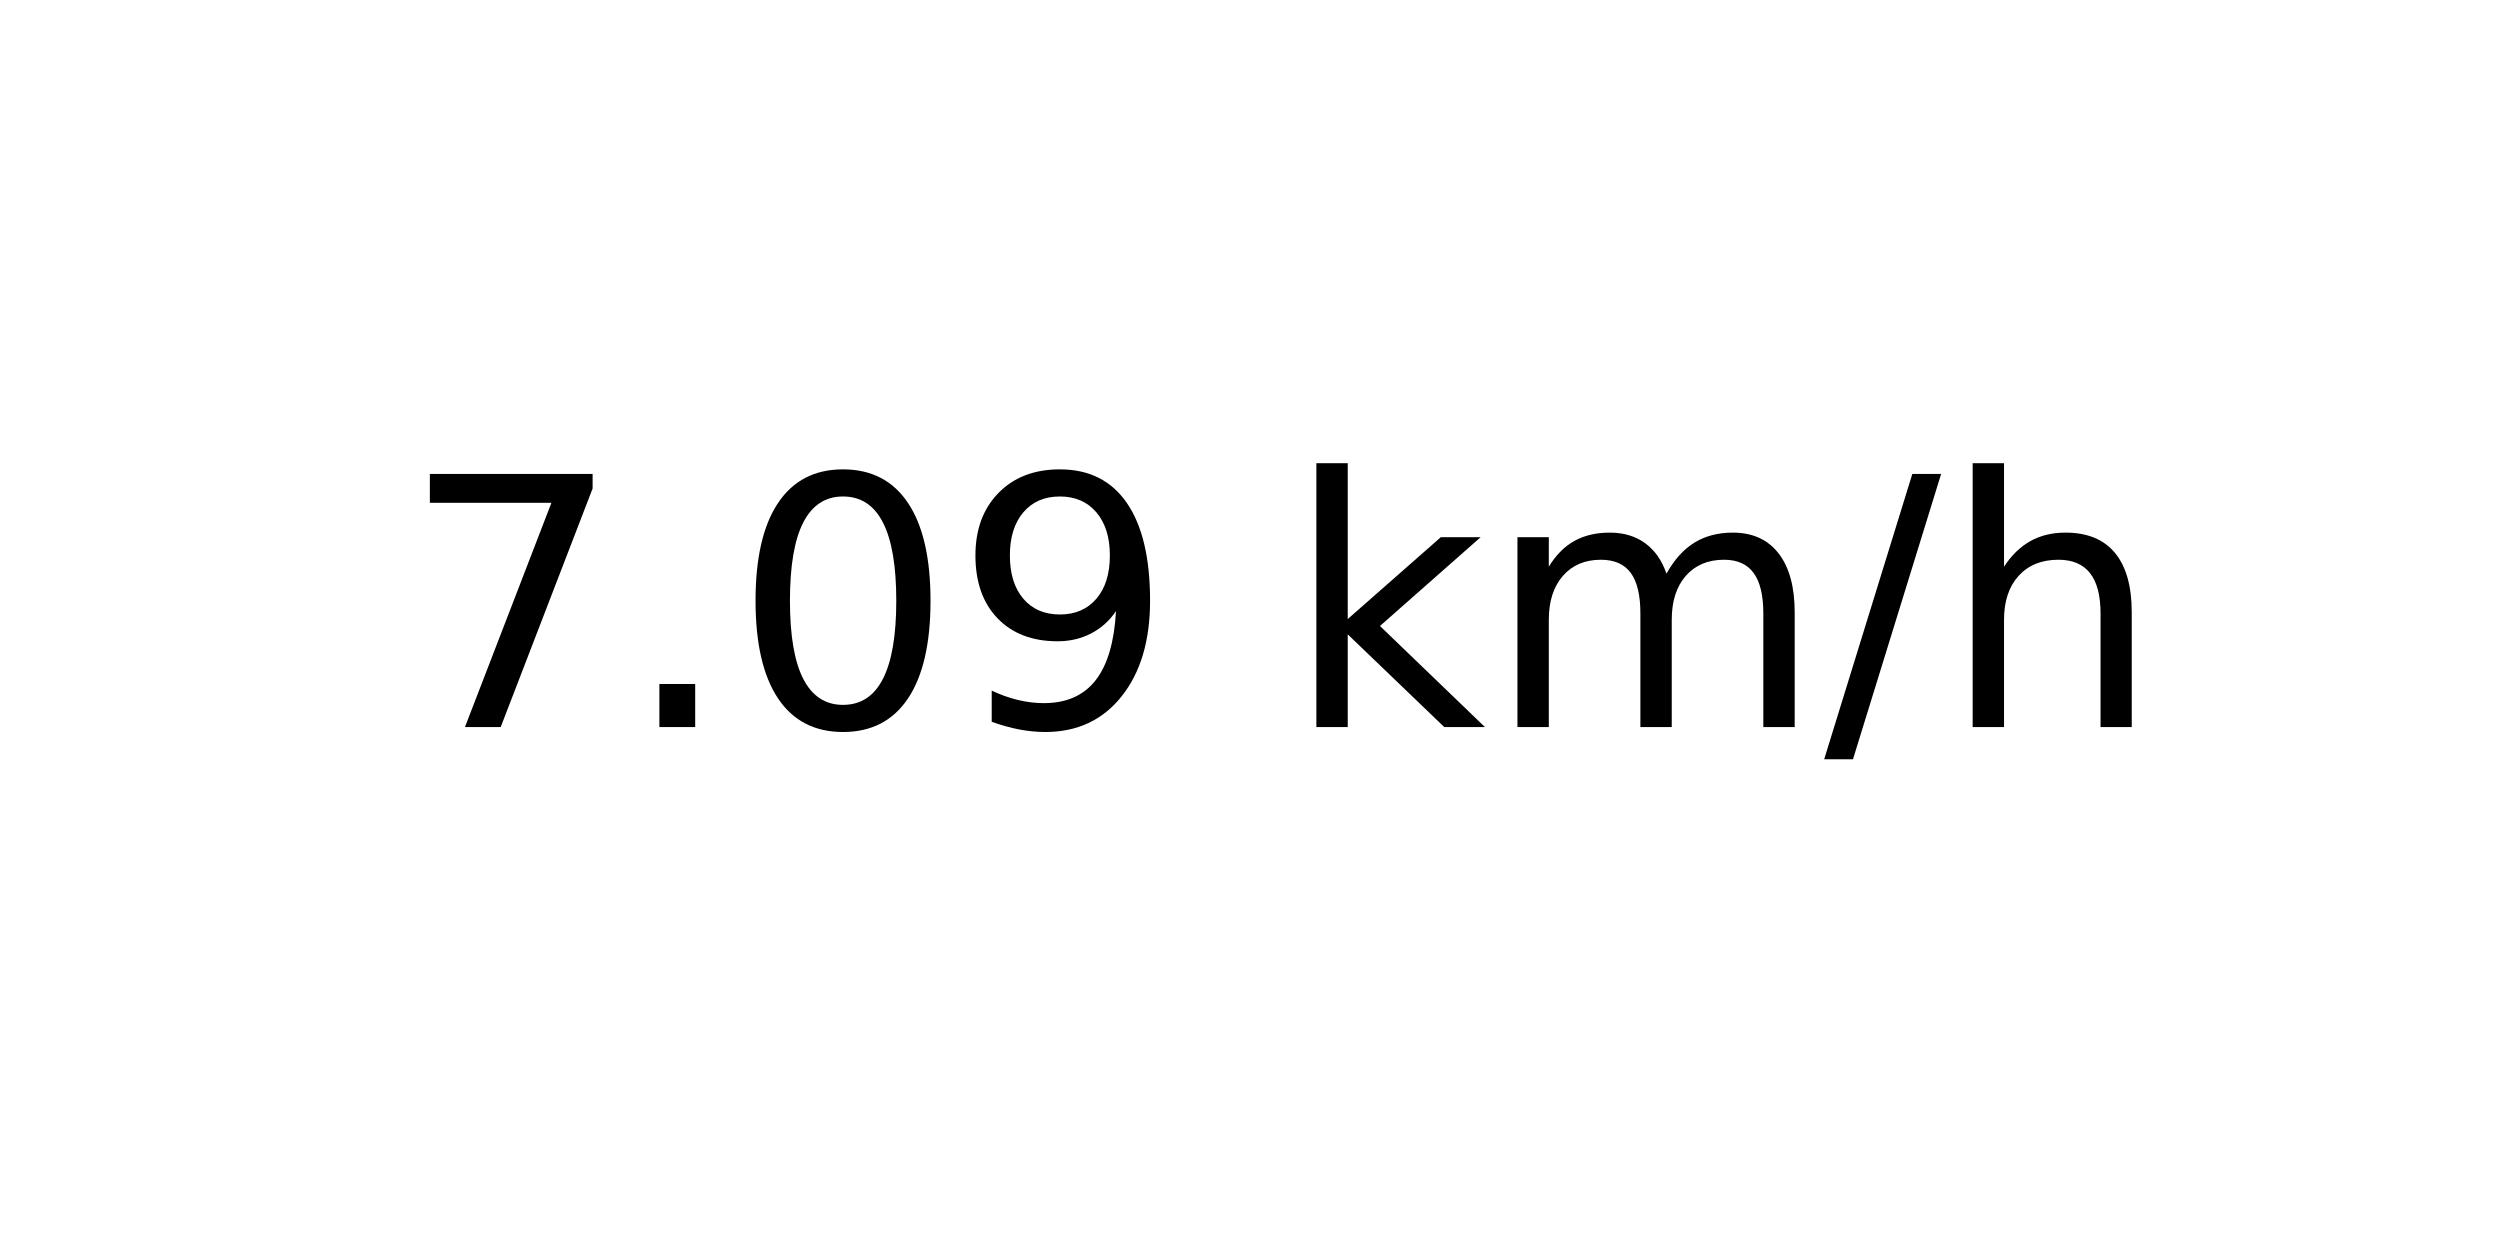
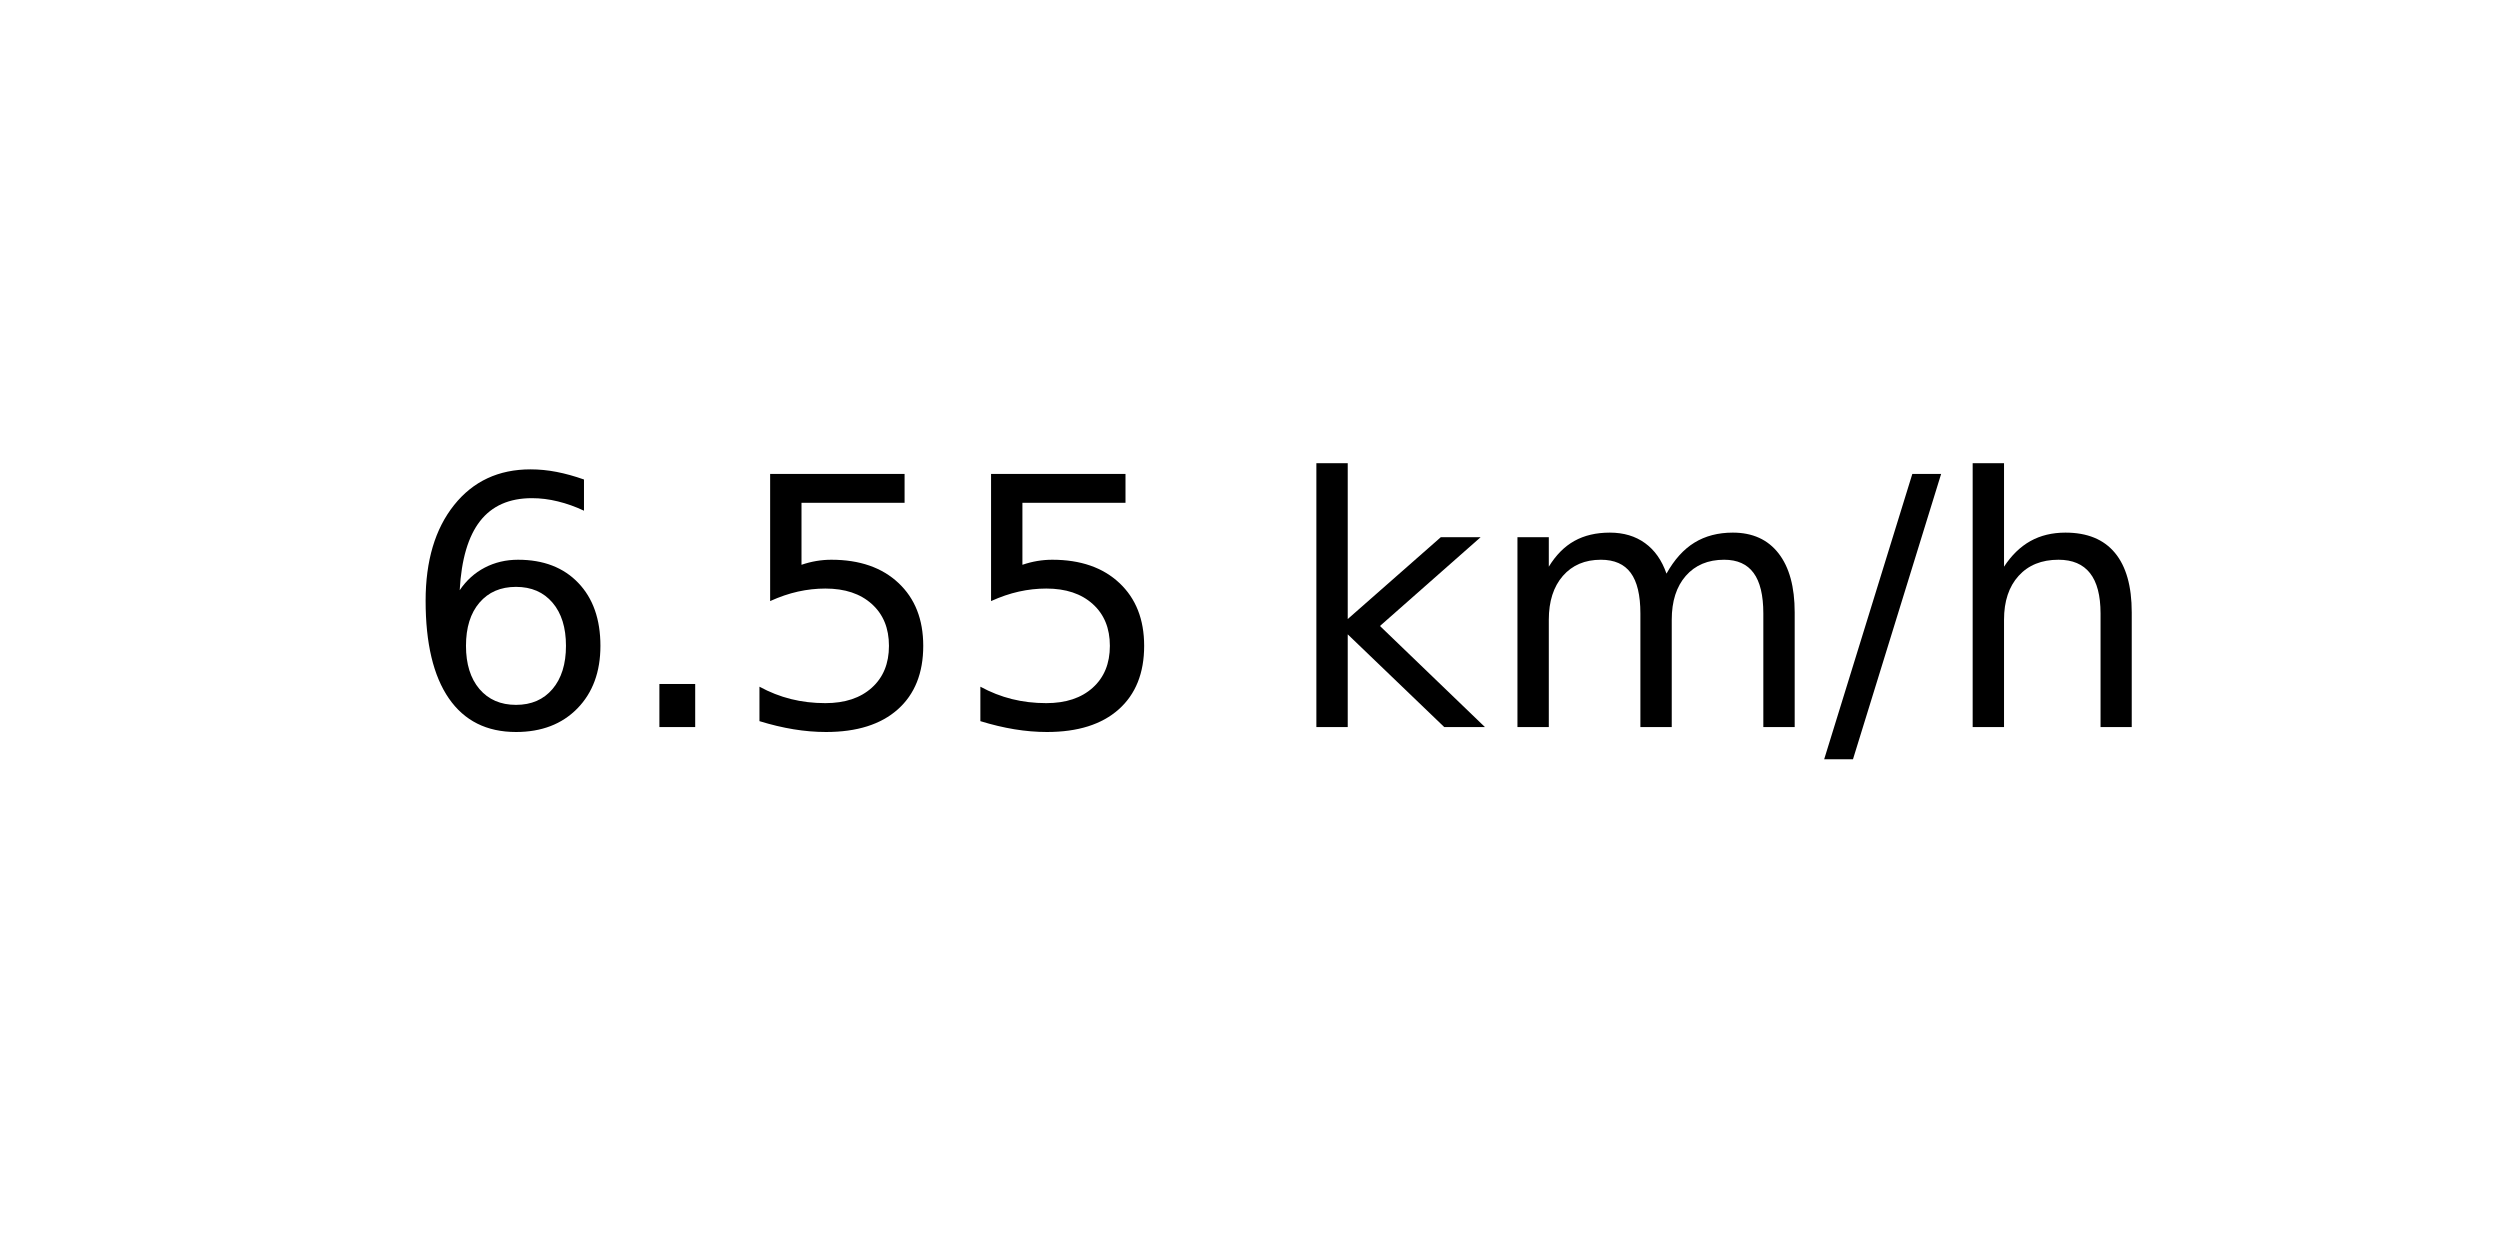
<svg xmlns="http://www.w3.org/2000/svg" xmlns:xlink="http://www.w3.org/1999/xlink" width="72pt" height="36pt" viewBox="0 0 72 36" version="1.1">
  <defs>
    <style type="text/css">*{stroke-linejoin: round; stroke-linecap: butt}</style>
  </defs>
  <g id="figure_1">
    <g id="axes_1">
      <g id="text_1">
        <g transform="translate(11.55937 20.93937) scale(0.1 -0.1)">
          <defs>
-             <path id="DejaVuSans-37" d="M 525 4666  L 3525 4666  L 3525 4397  L 1831 0  L 1172 0  L 2766 4134  L 525 4134  L 525 4666  z " transform="scale(0.015625)" />
+             <path id="DejaVuSans-36" d="M 2113 2584  Q 1688 2584 1439 2293  Q 1191 2003 1191 1497  Q 1191 994 1439 701  Q 1688 409 2113 409  Q 2538 409 2786 701  Q 3034 994 3034 1497  Q 3034 2003 2786 2293  Q 2538 2584 2113 2584  z M 3366 4563  L 3366 3988  Q 3128 4100 2886 4159  Q 2644 4219 2406 4219  Q 1781 4219 1451 3797  Q 1122 3375 1075 2522  Q 1259 2794 1537 2939  Q 1816 3084 2150 3084  Q 2853 3084 3261 2657  Q 3669 2231 3669 1497  Q 3669 778 3244 343  Q 2819 -91 2113 -91  Q 1303 -91 875 529  Q 447 1150 447 2328  Q 447 3434 972 4092  Q 1497 4750 2381 4750  Q 2619 4750 2861 4703  Q 3103 4656 3366 4563  z " transform="scale(0.015625)" />
            <path id="DejaVuSans-2e" d="M 684 794  L 1344 794  L 1344 0  L 684 0  L 684 794  z " transform="scale(0.015625)" />
-             <path id="DejaVuSans-30" d="M 2034 4250  Q 1547 4250 1301 3770  Q 1056 3291 1056 2328  Q 1056 1369 1301 889  Q 1547 409 2034 409  Q 2525 409 2770 889  Q 3016 1369 3016 2328  Q 3016 3291 2770 3770  Q 2525 4250 2034 4250  z M 2034 4750  Q 2819 4750 3233 4129  Q 3647 3509 3647 2328  Q 3647 1150 3233 529  Q 2819 -91 2034 -91  Q 1250 -91 836 529  Q 422 1150 422 2328  Q 422 3509 836 4129  Q 1250 4750 2034 4750  z " transform="scale(0.015625)" />
-             <path id="DejaVuSans-39" d="M 703 97  L 703 672  Q 941 559 1184 500  Q 1428 441 1663 441  Q 2288 441 2617 861  Q 2947 1281 2994 2138  Q 2813 1869 2534 1725  Q 2256 1581 1919 1581  Q 1219 1581 811 2004  Q 403 2428 403 3163  Q 403 3881 828 4315  Q 1253 4750 1959 4750  Q 2769 4750 3195 4129  Q 3622 3509 3622 2328  Q 3622 1225 3098 567  Q 2575 -91 1691 -91  Q 1453 -91 1209 -44  Q 966 3 703 97  z M 1959 2075  Q 2384 2075 2632 2365  Q 2881 2656 2881 3163  Q 2881 3666 2632 3958  Q 2384 4250 1959 4250  Q 1534 4250 1286 3958  Q 1038 3666 1038 3163  Q 1038 2656 1286 2365  Q 1534 2075 1959 2075  z " transform="scale(0.015625)" />
+             <path id="DejaVuSans-35" d="M 691 4666  L 3169 4666  L 3169 4134  L 1269 4134  L 1269 2991  Q 1406 3038 1543 3061  Q 1681 3084 1819 3084  Q 2600 3084 3056 2656  Q 3513 2228 3513 1497  Q 3513 744 3044 326  Q 2575 -91 1722 -91  Q 1428 -91 1123 -41  Q 819 9 494 109  L 494 744  Q 775 591 1075 516  Q 1375 441 1709 441  Q 2250 441 2565 725  Q 2881 1009 2881 1497  Q 2881 1984 2565 2268  Q 2250 2553 1709 2553  Q 1456 2553 1204 2497  Q 953 2441 691 2322  L 691 4666  z " transform="scale(0.015625)" />
            <path id="DejaVuSans-20" transform="scale(0.015625)" />
            <path id="DejaVuSans-6b" d="M 581 4863  L 1159 4863  L 1159 1991  L 2875 3500  L 3609 3500  L 1753 1863  L 3688 0  L 2938 0  L 1159 1709  L 1159 0  L 581 0  L 581 4863  z " transform="scale(0.015625)" />
            <path id="DejaVuSans-6d" d="M 3328 2828  Q 3544 3216 3844 3400  Q 4144 3584 4550 3584  Q 5097 3584 5394 3201  Q 5691 2819 5691 2113  L 5691 0  L 5113 0  L 5113 2094  Q 5113 2597 4934 2840  Q 4756 3084 4391 3084  Q 3944 3084 3684 2787  Q 3425 2491 3425 1978  L 3425 0  L 2847 0  L 2847 2094  Q 2847 2600 2669 2842  Q 2491 3084 2119 3084  Q 1678 3084 1418 2786  Q 1159 2488 1159 1978  L 1159 0  L 581 0  L 581 3500  L 1159 3500  L 1159 2956  Q 1356 3278 1631 3431  Q 1906 3584 2284 3584  Q 2666 3584 2933 3390  Q 3200 3197 3328 2828  z " transform="scale(0.015625)" />
            <path id="DejaVuSans-2f" d="M 1625 4666  L 2156 4666  L 531 -594  L 0 -594  L 1625 4666  z " transform="scale(0.015625)" />
            <path id="DejaVuSans-68" d="M 3513 2113  L 3513 0  L 2938 0  L 2938 2094  Q 2938 2591 2744 2837  Q 2550 3084 2163 3084  Q 1697 3084 1428 2787  Q 1159 2491 1159 1978  L 1159 0  L 581 0  L 581 4863  L 1159 4863  L 1159 2956  Q 1366 3272 1645 3428  Q 1925 3584 2291 3584  Q 2894 3584 3203 3211  Q 3513 2838 3513 2113  z " transform="scale(0.015625)" />
          </defs>
-           <use xlink:href="#DejaVuSans-37" />
+           <use xlink:href="#DejaVuSans-36" />
          <use xlink:href="#DejaVuSans-2e" x="63.623" />
-           <use xlink:href="#DejaVuSans-30" x="95.41" />
-           <use xlink:href="#DejaVuSans-39" x="159.033" />
+           <use xlink:href="#DejaVuSans-35" x="95.41" />
+           <use xlink:href="#DejaVuSans-35" x="159.033" />
          <use xlink:href="#DejaVuSans-20" x="222.656" />
          <use xlink:href="#DejaVuSans-6b" x="254.443" />
          <use xlink:href="#DejaVuSans-6d" x="312.354" />
          <use xlink:href="#DejaVuSans-2f" x="409.766" />
          <use xlink:href="#DejaVuSans-68" x="443.457" />
        </g>
      </g>
    </g>
  </g>
</svg>
